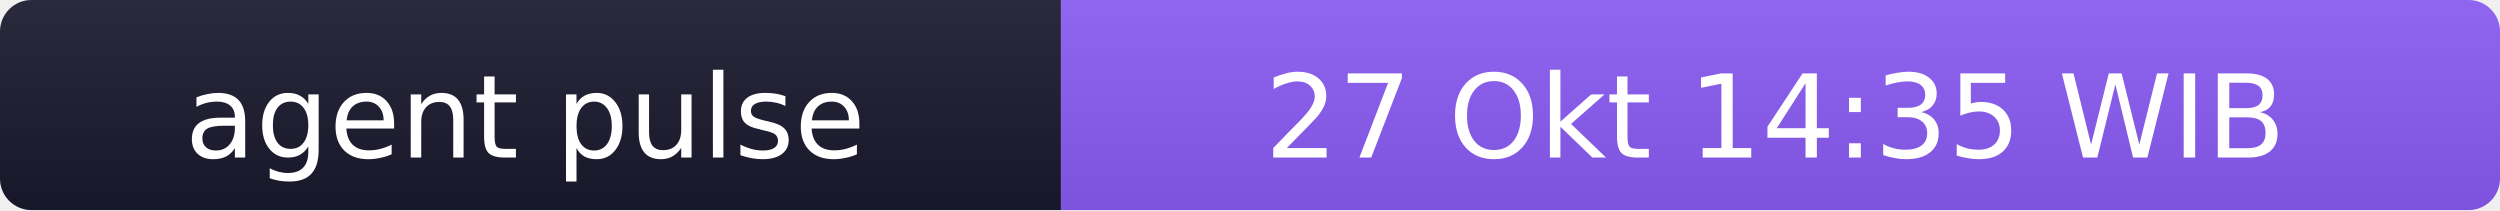
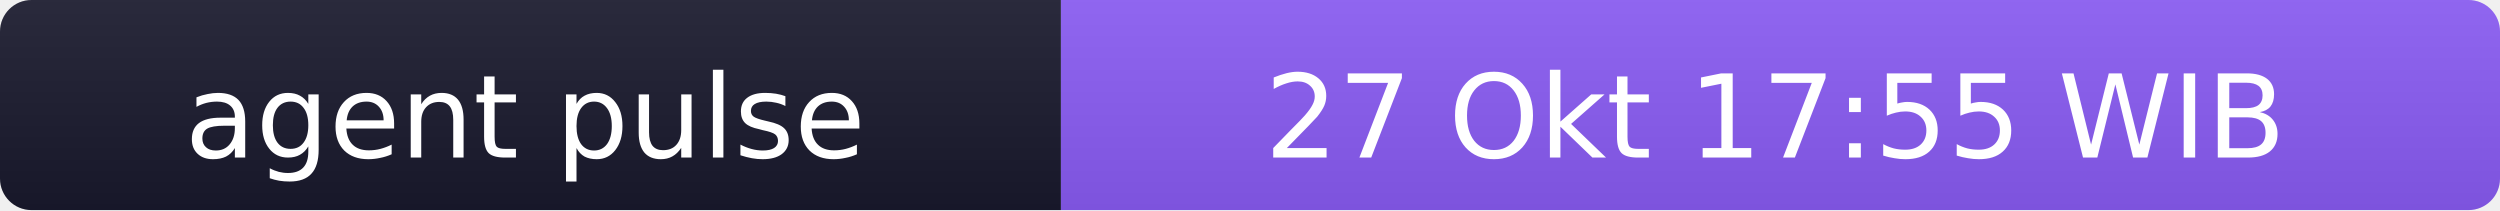
- <svg xmlns="http://www.w3.org/2000/svg" width="238" height="20" role="img" aria-label="agent pulse: 27 Okt 14:35 WIB">
+ <svg xmlns="http://www.w3.org/2000/svg" width="238" height="20" role="img" aria-label="agent pulse: 27 Okt 17:55 WIB">
  <linearGradient id="s" x2="0" y2="100%">
    <stop offset="0" stop-color="#bbb" stop-opacity=".1" />
    <stop offset="1" stop-opacity=".1" />
  </linearGradient>
  <clipPath id="r">
    <rect width="238" height="20" rx="3" fill="#fff" />
  </clipPath>
  <g clip-path="url(#r)">
    <rect width="101" height="20" fill="#1a1a2e" />
    <rect x="101" width="137" height="20" fill="#8b5cf6" />
    <rect width="238" height="20" fill="url(#s)" />
  </g>
  <g fill="#fff" text-anchor="middle" font-family="Verdana,Geneva,DejaVu Sans,sans-serif" font-size="11">
    <text x="50" y="15">agent pulse</text>
-     <text x="169" y="15">27 Okt 14:35 WIB</text>
+     <text x="169" y="15">27 Okt 17:55 WIB</text>
  </g>
</svg>
